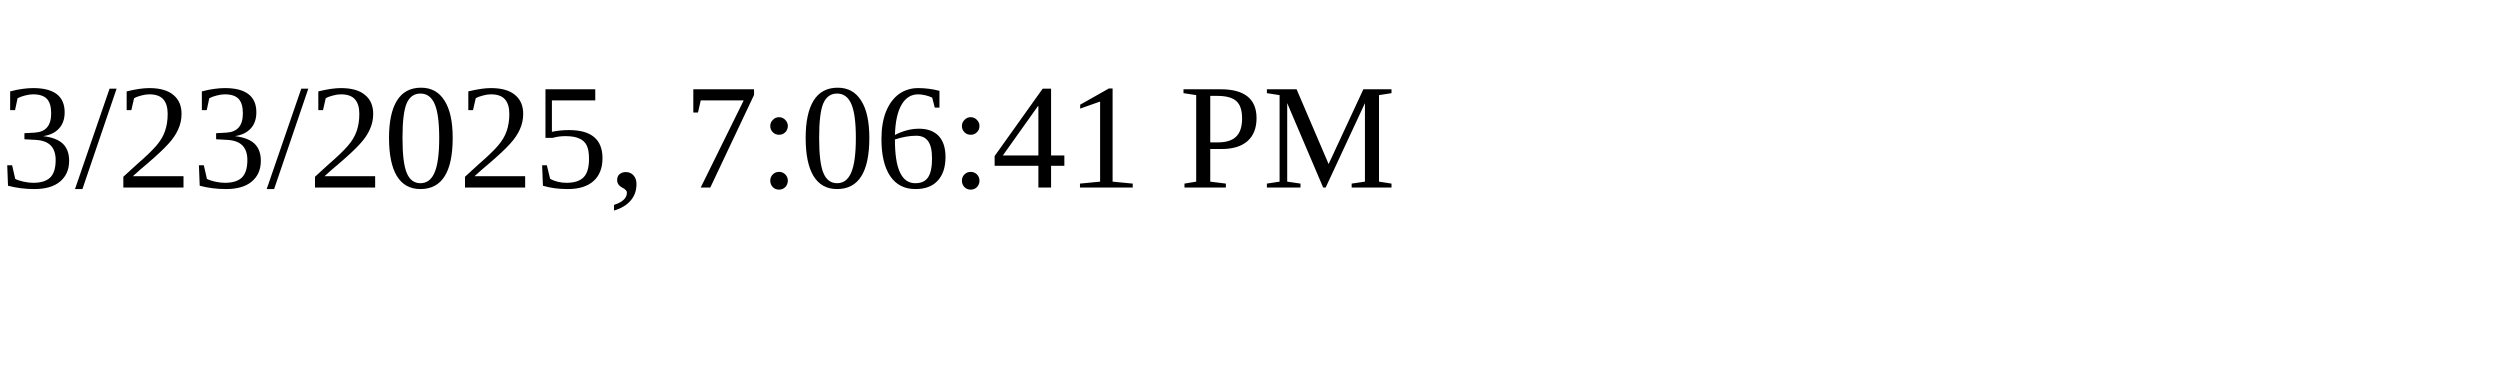
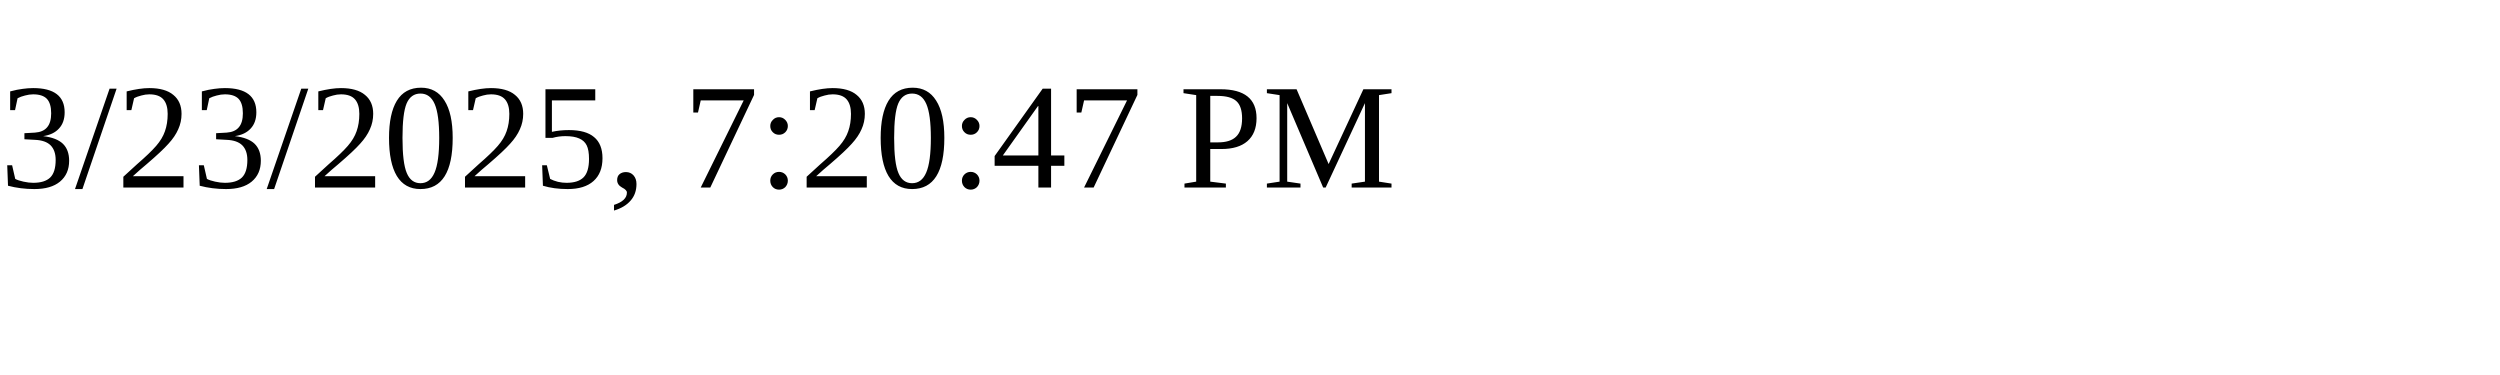
<svg xmlns="http://www.w3.org/2000/svg" height="30" width="200">
-   <text x="0" y="15">3/23/2025, 7:06:41 PM</text>
+   <text x="0" y="15">3/23/2025, 7:20:47 PM</text>
</svg>
